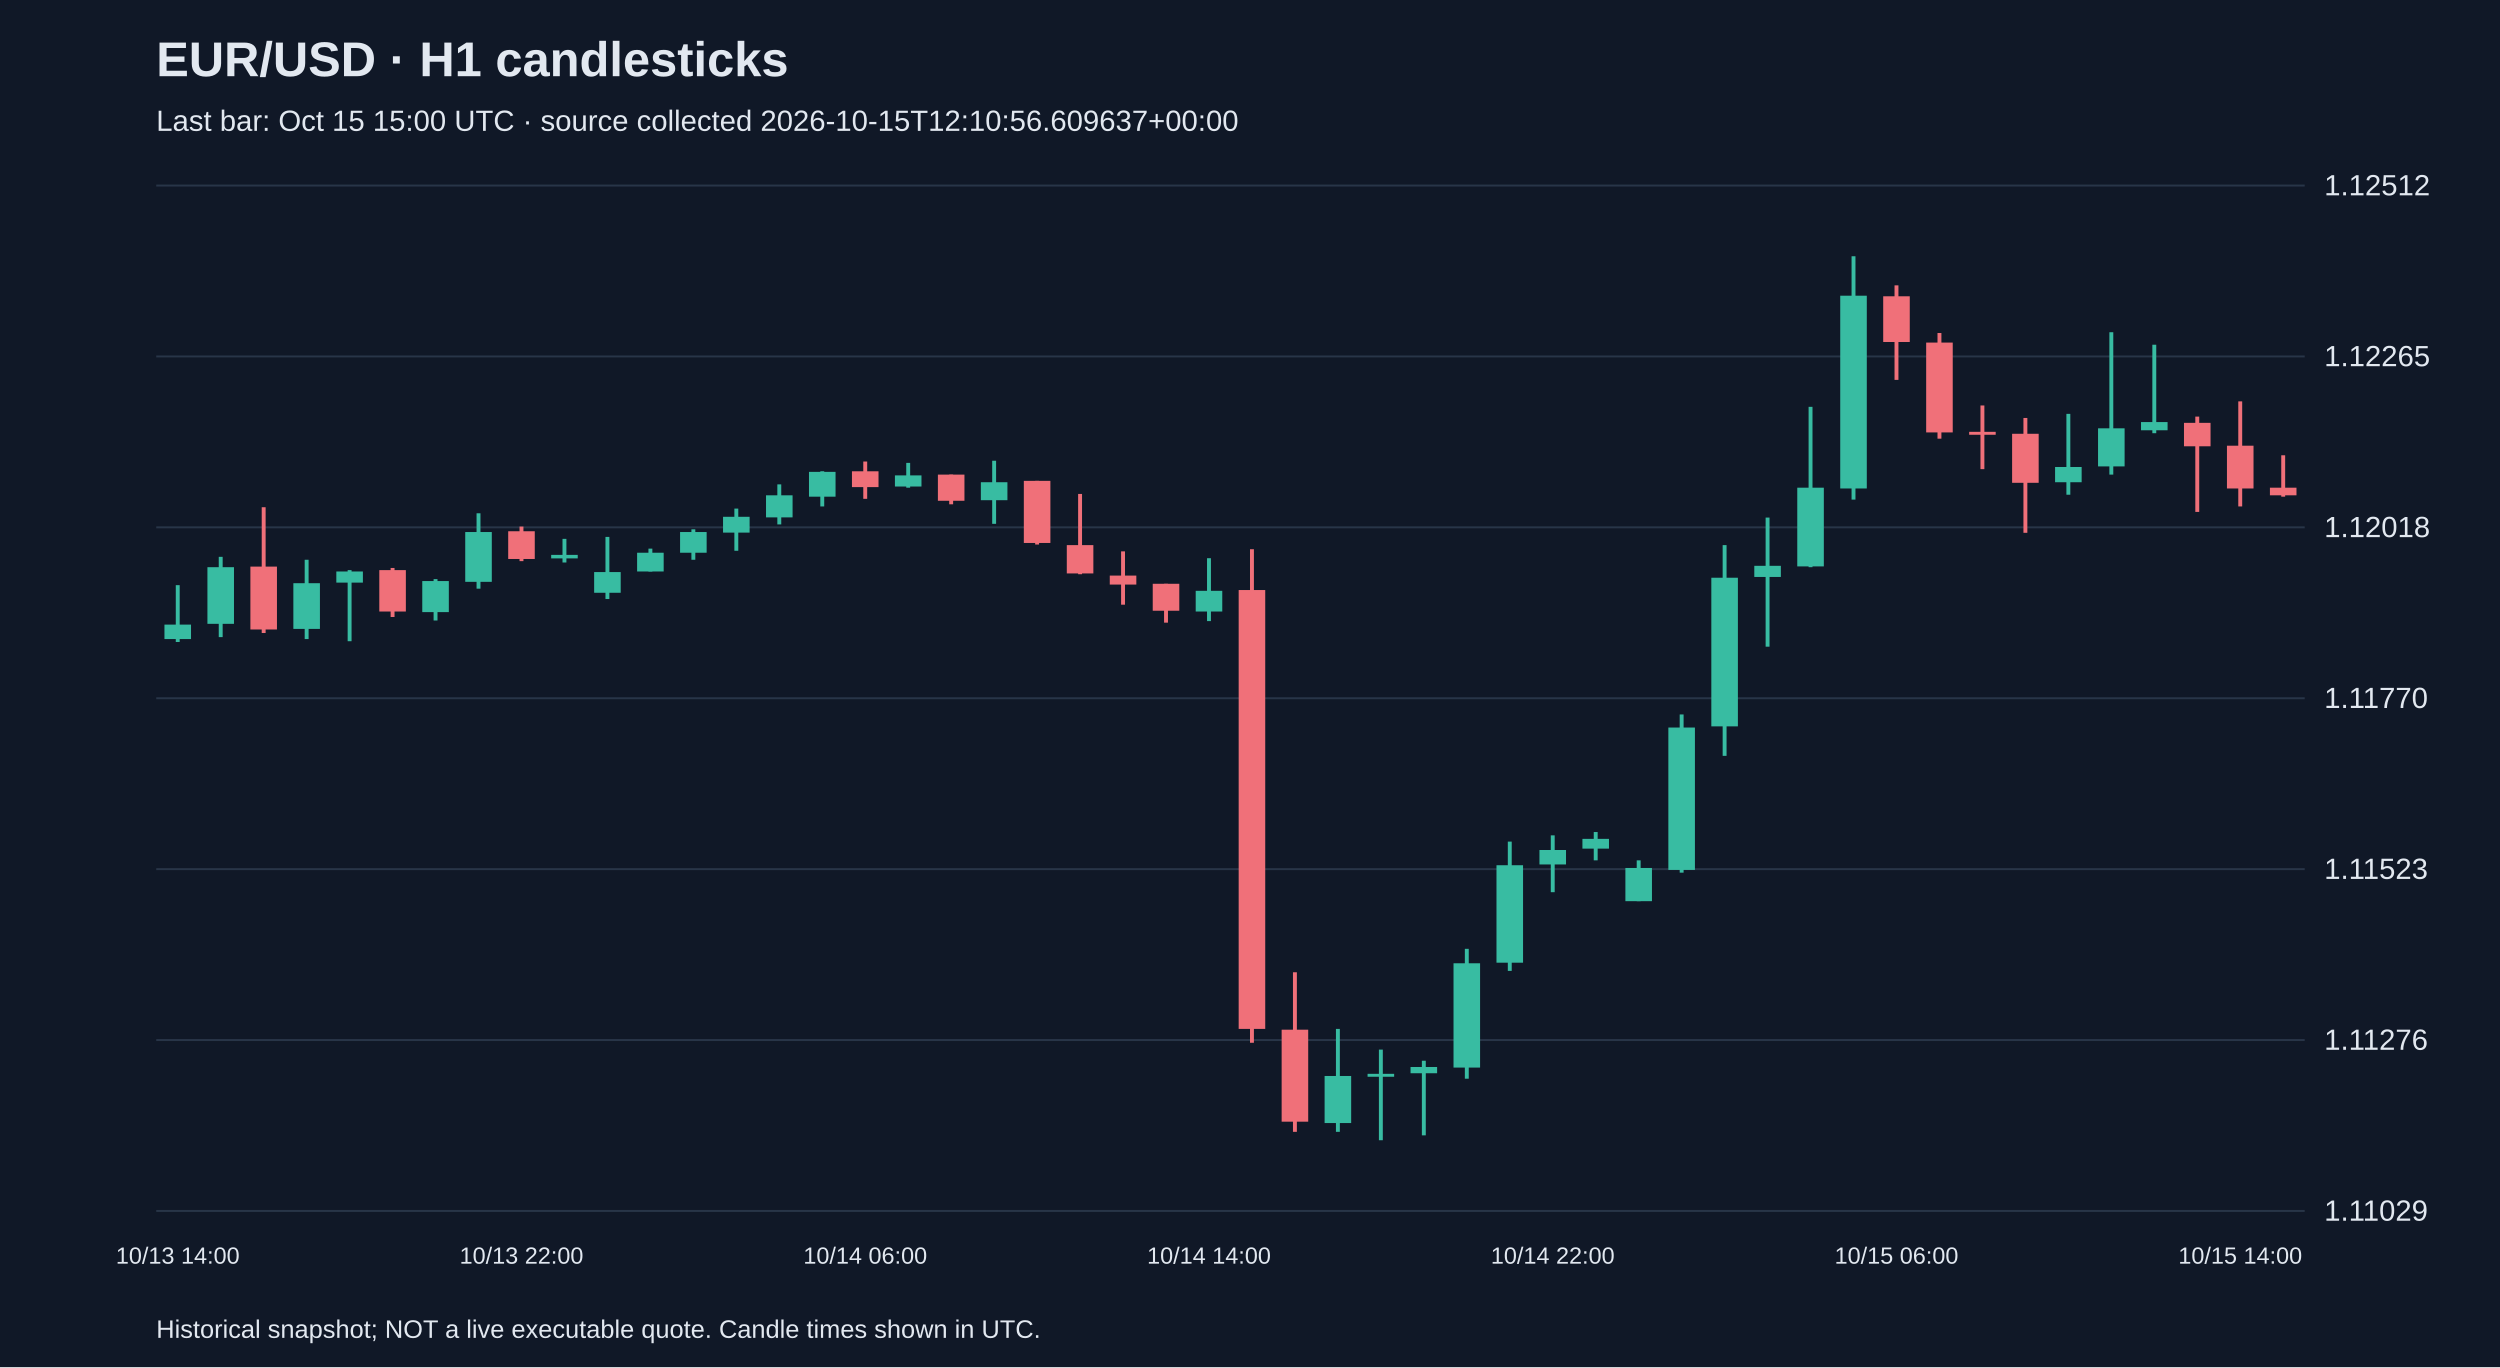
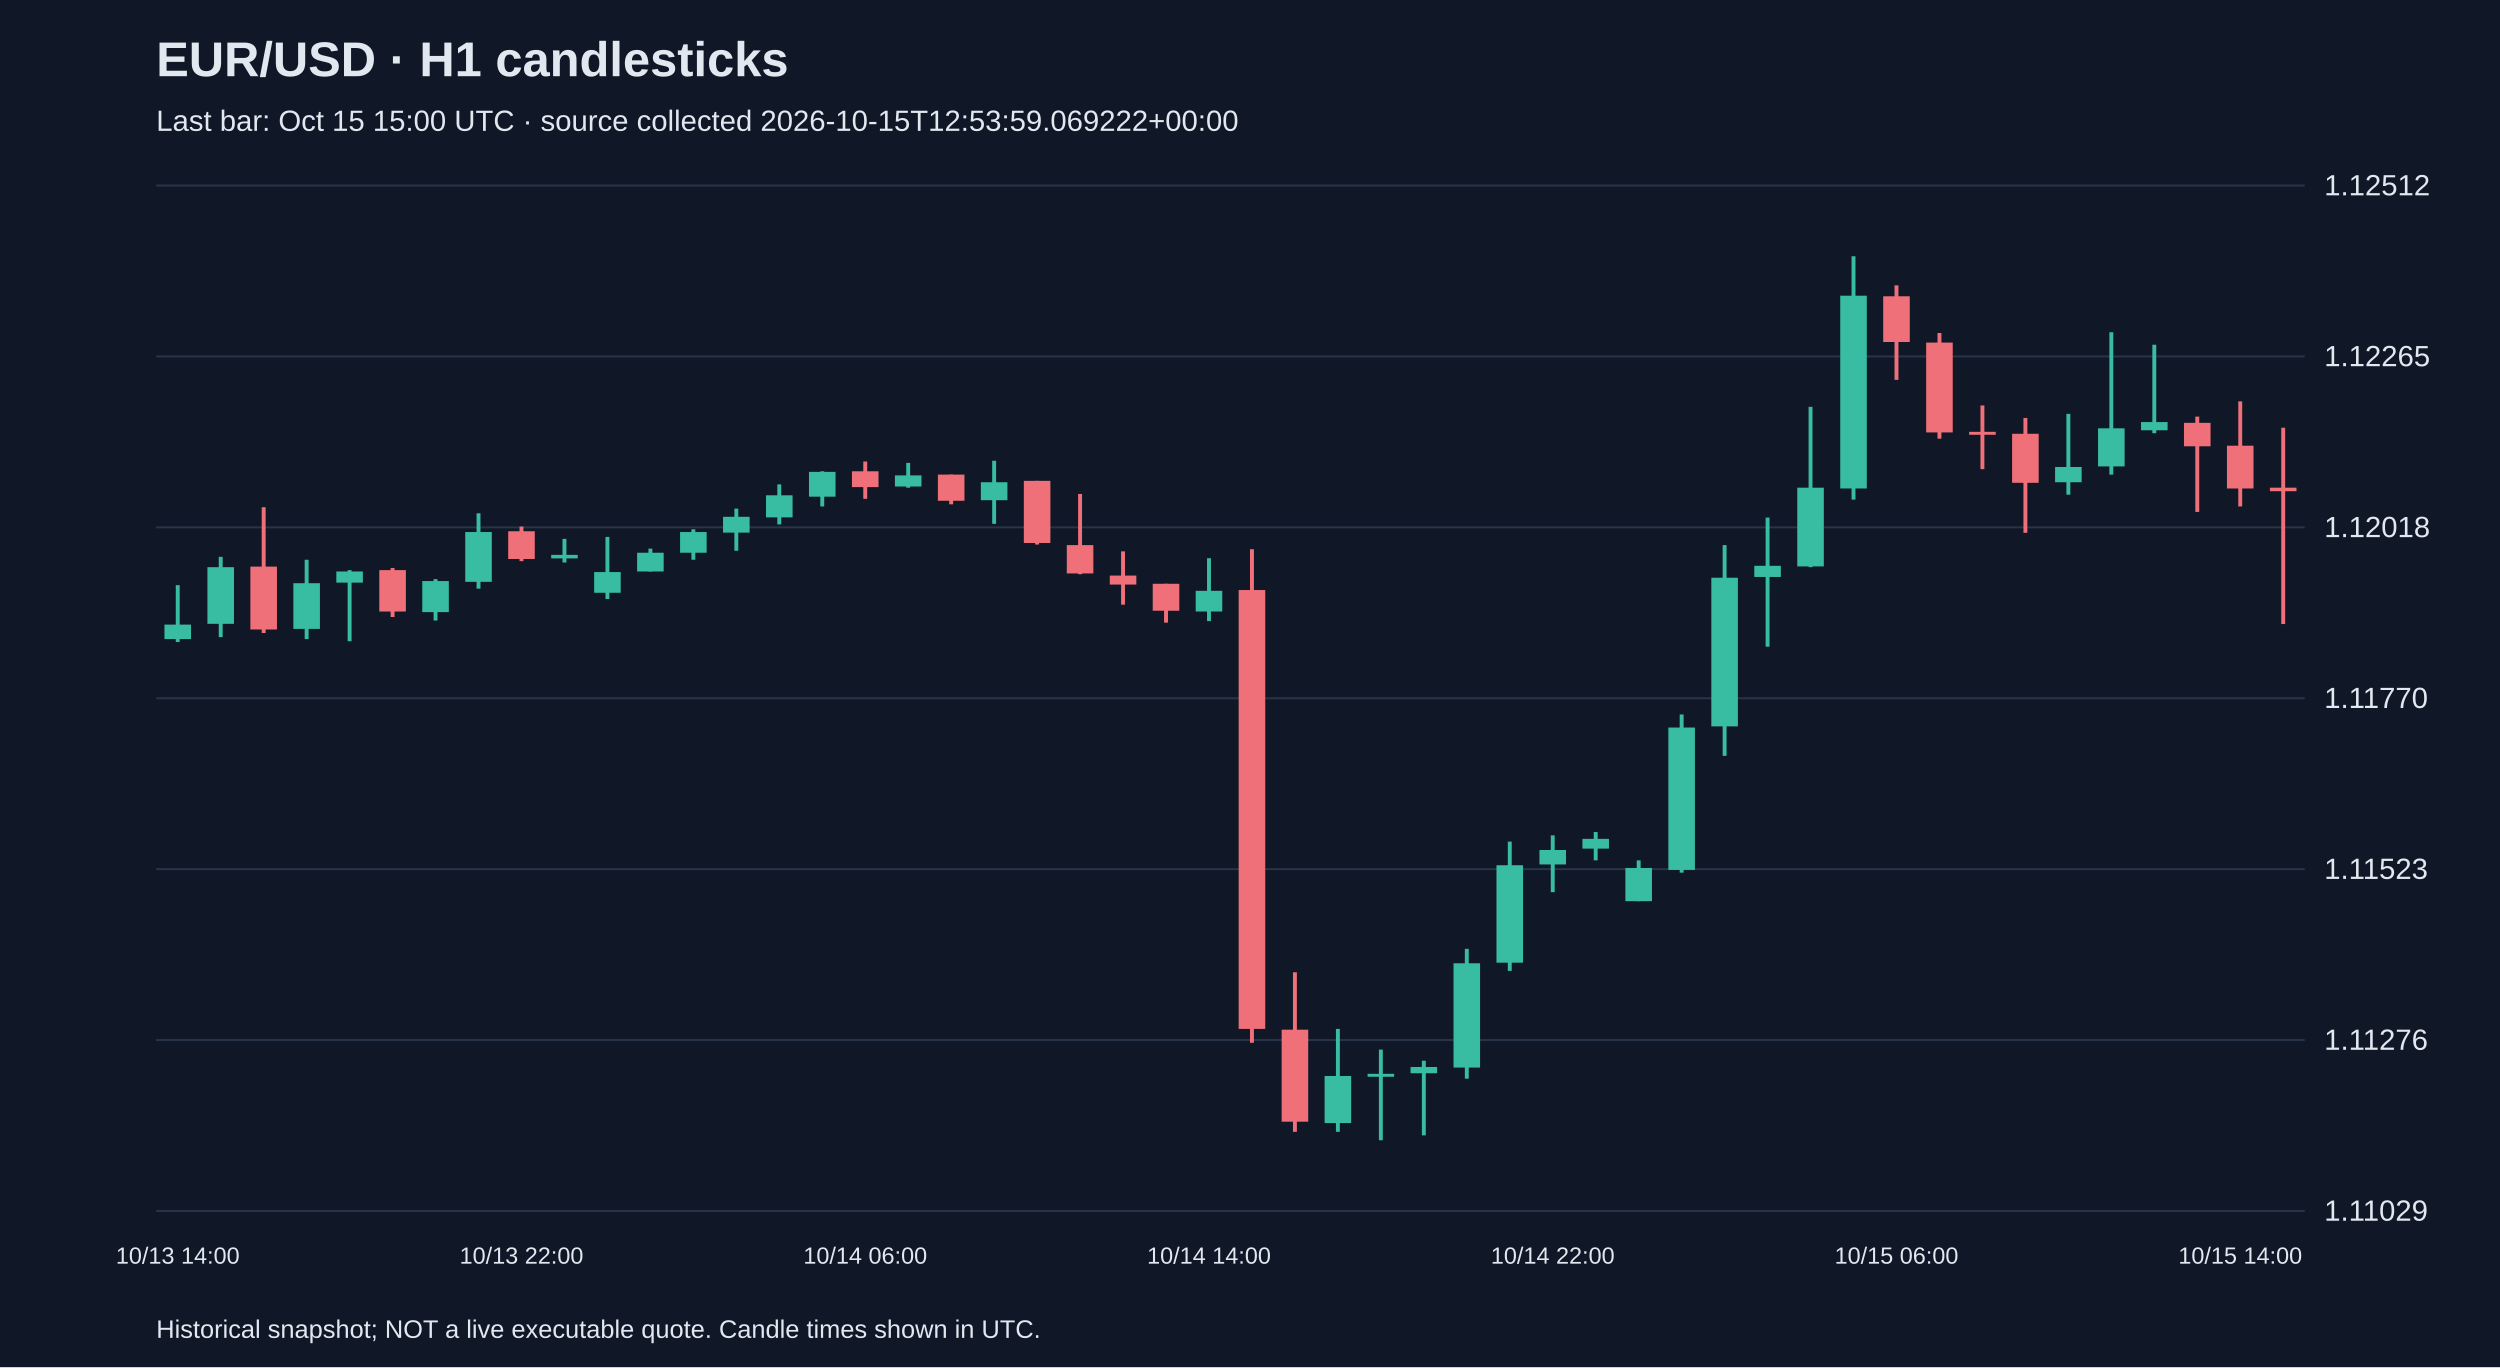
<svg xmlns="http://www.w3.org/2000/svg" viewBox="0 0 1280 700">
  <rect width="100%" height="100%" fill="#101827" />
  <style>text{font-family:Arial,sans-serif;fill:#e2e8f0}</style>
  <text x="80" y="39" font-size="25" font-weight="bold">EUR/USD · H1 candlesticks</text>
-   <text x="80" y="67" font-size="15" fill="#a6b1c5">Last bar: Oct 15 15:00 UTC · source collected 2026-10-15T12:10:56.609637+00:00</text>
+   <text x="80" y="67" font-size="15" fill="#a6b1c5">Last bar: Oct 15 15:00 UTC · source collected 2026-10-15T12:53:59.069222+00:00</text>
  <line x1="80" y1="620.0" x2="1180" y2="620.0" stroke="#283548" />
  <text x="1190" y="625.0" font-size="15">1.11029</text>
  <line x1="80" y1="532.5" x2="1180" y2="532.5" stroke="#283548" />
  <text x="1190" y="537.5" font-size="15">1.11276</text>
  <line x1="80" y1="445.0" x2="1180" y2="445.0" stroke="#283548" />
  <text x="1190" y="450.0" font-size="15">1.11523</text>
  <line x1="80" y1="357.5" x2="1180" y2="357.5" stroke="#283548" />
  <text x="1190" y="362.5" font-size="15">1.11770</text>
  <line x1="80" y1="270.0" x2="1180" y2="270.0" stroke="#283548" />
  <text x="1190" y="275.0" font-size="15">1.12018</text>
  <line x1="80" y1="182.5" x2="1180" y2="182.5" stroke="#283548" />
  <text x="1190" y="187.5" font-size="15">1.12265</text>
  <line x1="80" y1="95.0" x2="1180" y2="95.0" stroke="#283548" />
  <text x="1190" y="100.0" font-size="15">1.12512</text>
  <line x1="91.0" y1="299.6" x2="91.0" y2="328.7" stroke="#38bca2" stroke-width="2" />
  <rect x="84.2" y="319.8" width="13.6" height="7.4" fill="#38bca2" />
  <text x="91.0" y="647" text-anchor="middle" font-size="12">10/13 14:00</text>
  <line x1="113.0" y1="285.1" x2="113.0" y2="326.2" stroke="#38bca2" stroke-width="2" />
  <rect x="106.2" y="290.4" width="13.6" height="29.0" fill="#38bca2" />
  <line x1="135.0" y1="259.7" x2="135.0" y2="324.1" stroke="#f07079" stroke-width="2" />
  <rect x="128.2" y="290.1" width="13.6" height="32.2" fill="#f07079" />
  <line x1="157.0" y1="286.6" x2="157.0" y2="327.2" stroke="#38bca2" stroke-width="2" />
  <rect x="150.2" y="298.6" width="13.6" height="23.4" fill="#38bca2" />
  <line x1="179.0" y1="291.9" x2="179.0" y2="328.3" stroke="#38bca2" stroke-width="2" />
  <rect x="172.2" y="292.6" width="13.6" height="5.7" fill="#38bca2" />
  <line x1="201.0" y1="290.8" x2="201.0" y2="315.9" stroke="#f07079" stroke-width="2" />
  <rect x="194.2" y="291.9" width="13.6" height="21.2" fill="#f07079" />
  <line x1="223.0" y1="296.5" x2="223.0" y2="317.7" stroke="#38bca2" stroke-width="2" />
  <rect x="216.2" y="297.5" width="13.6" height="15.9" fill="#38bca2" />
  <line x1="245.0" y1="262.8" x2="245.0" y2="301.4" stroke="#38bca2" stroke-width="2" />
  <rect x="238.2" y="272.4" width="13.6" height="25.5" fill="#38bca2" />
  <line x1="267.0" y1="269.6" x2="267.0" y2="287.3" stroke="#f07079" stroke-width="2" />
  <rect x="260.2" y="272.0" width="13.6" height="14.2" fill="#f07079" />
  <text x="267.0" y="647" text-anchor="middle" font-size="12">10/13 22:00</text>
  <line x1="289.0" y1="275.9" x2="289.0" y2="288.0" stroke="#38bca2" stroke-width="2" />
  <rect x="282.2" y="284.1" width="13.6" height="1.8" fill="#38bca2" />
  <line x1="311.0" y1="274.9" x2="311.0" y2="306.7" stroke="#38bca2" stroke-width="2" />
  <rect x="304.2" y="292.9" width="13.6" height="10.6" fill="#38bca2" />
  <line x1="333.0" y1="280.9" x2="333.0" y2="292.6" stroke="#38bca2" stroke-width="2" />
  <rect x="326.2" y="283.0" width="13.6" height="9.6" fill="#38bca2" />
  <line x1="355.0" y1="271.0" x2="355.0" y2="286.6" stroke="#38bca2" stroke-width="2" />
  <rect x="348.2" y="272.4" width="13.6" height="10.6" fill="#38bca2" />
  <line x1="377.0" y1="260.4" x2="377.0" y2="282.0" stroke="#38bca2" stroke-width="2" />
  <rect x="370.2" y="264.6" width="13.6" height="8.1" fill="#38bca2" />
  <line x1="399.0" y1="248.0" x2="399.0" y2="268.5" stroke="#38bca2" stroke-width="2" />
  <rect x="392.2" y="253.6" width="13.6" height="11.3" fill="#38bca2" />
  <line x1="421.0" y1="241.3" x2="421.0" y2="259.3" stroke="#38bca2" stroke-width="2" />
  <rect x="414.2" y="241.6" width="13.6" height="12.7" fill="#38bca2" />
  <line x1="443.0" y1="236.3" x2="443.0" y2="255.4" stroke="#f07079" stroke-width="2" />
  <rect x="436.2" y="241.3" width="13.6" height="8.1" fill="#f07079" />
  <text x="443.0" y="647" text-anchor="middle" font-size="12">10/14 06:00</text>
  <line x1="465.0" y1="237.0" x2="465.0" y2="249.7" stroke="#38bca2" stroke-width="2" />
  <rect x="458.2" y="243.4" width="13.6" height="5.7" fill="#38bca2" />
  <line x1="487.0" y1="243.0" x2="487.0" y2="258.2" stroke="#f07079" stroke-width="2" />
  <rect x="480.2" y="243.0" width="13.6" height="13.4" fill="#f07079" />
  <line x1="509.0" y1="235.9" x2="509.0" y2="268.2" stroke="#38bca2" stroke-width="2" />
  <rect x="502.2" y="246.9" width="13.6" height="9.2" fill="#38bca2" />
  <line x1="531.0" y1="246.2" x2="531.0" y2="278.8" stroke="#f07079" stroke-width="2" />
  <rect x="524.2" y="246.2" width="13.6" height="31.8" fill="#f07079" />
  <line x1="553.0" y1="252.9" x2="553.0" y2="294.0" stroke="#f07079" stroke-width="2" />
  <rect x="546.2" y="279.1" width="13.6" height="14.5" fill="#f07079" />
  <line x1="575.0" y1="282.3" x2="575.0" y2="309.6" stroke="#f07079" stroke-width="2" />
  <rect x="568.2" y="294.7" width="13.6" height="4.6" fill="#f07079" />
  <line x1="597.0" y1="298.9" x2="597.0" y2="318.8" stroke="#f07079" stroke-width="2" />
  <rect x="590.2" y="298.9" width="13.6" height="13.8" fill="#f07079" />
  <line x1="619.0" y1="285.8" x2="619.0" y2="318.0" stroke="#38bca2" stroke-width="2" />
  <rect x="612.2" y="302.5" width="13.6" height="10.6" fill="#38bca2" />
  <text x="619.0" y="647" text-anchor="middle" font-size="12">10/14 14:00</text>
  <line x1="641.0" y1="281.2" x2="641.0" y2="533.9" stroke="#f07079" stroke-width="2" />
  <rect x="634.2" y="302.1" width="13.6" height="224.7" fill="#f07079" />
  <line x1="663.0" y1="497.8" x2="663.0" y2="579.5" stroke="#f07079" stroke-width="2" />
  <rect x="656.2" y="527.2" width="13.6" height="47.1" fill="#f07079" />
  <line x1="685.0" y1="526.8" x2="685.0" y2="579.5" stroke="#38bca2" stroke-width="2" />
  <rect x="678.2" y="550.9" width="13.6" height="24.1" fill="#38bca2" />
  <line x1="707.0" y1="537.4" x2="707.0" y2="583.8" stroke="#38bca2" stroke-width="2" />
  <rect x="700.2" y="549.8" width="13.6" height="1.5" fill="#38bca2" />
  <line x1="729.0" y1="543.1" x2="729.0" y2="581.3" stroke="#38bca2" stroke-width="2" />
  <rect x="722.2" y="546.3" width="13.6" height="3.2" fill="#38bca2" />
  <line x1="751.0" y1="485.8" x2="751.0" y2="552.3" stroke="#38bca2" stroke-width="2" />
  <rect x="744.2" y="493.2" width="13.6" height="53.4" fill="#38bca2" />
  <line x1="773.0" y1="430.9" x2="773.0" y2="497.1" stroke="#38bca2" stroke-width="2" />
  <rect x="766.2" y="443.0" width="13.6" height="49.9" fill="#38bca2" />
  <line x1="795.0" y1="427.7" x2="795.0" y2="456.8" stroke="#38bca2" stroke-width="2" />
  <rect x="788.2" y="435.2" width="13.6" height="7.4" fill="#38bca2" />
  <text x="795.0" y="647" text-anchor="middle" font-size="12">10/14 22:00</text>
  <line x1="817.0" y1="426.0" x2="817.0" y2="440.5" stroke="#38bca2" stroke-width="2" />
  <rect x="810.2" y="429.5" width="13.6" height="5.0" fill="#38bca2" />
  <line x1="839.0" y1="440.5" x2="839.0" y2="461.4" stroke="#38bca2" stroke-width="2" />
  <rect x="832.2" y="444.4" width="13.6" height="17.0" fill="#38bca2" />
  <line x1="861.0" y1="365.8" x2="861.0" y2="446.8" stroke="#38bca2" stroke-width="2" />
  <rect x="854.2" y="372.5" width="13.6" height="72.9" fill="#38bca2" />
  <line x1="883.0" y1="279.1" x2="883.0" y2="387.0" stroke="#38bca2" stroke-width="2" />
  <rect x="876.2" y="295.8" width="13.6" height="76.1" fill="#38bca2" />
  <line x1="905.0" y1="265.0" x2="905.0" y2="331.1" stroke="#38bca2" stroke-width="2" />
  <rect x="898.2" y="289.7" width="13.6" height="5.7" fill="#38bca2" />
  <line x1="927.0" y1="208.3" x2="927.0" y2="290.4" stroke="#38bca2" stroke-width="2" />
  <rect x="920.2" y="249.7" width="13.6" height="40.3" fill="#38bca2" />
  <line x1="949.0" y1="131.2" x2="949.0" y2="255.8" stroke="#38bca2" stroke-width="2" />
  <rect x="942.2" y="151.4" width="13.6" height="98.7" fill="#38bca2" />
  <line x1="971.0" y1="146.1" x2="971.0" y2="194.5" stroke="#f07079" stroke-width="2" />
  <rect x="964.2" y="151.7" width="13.6" height="23.4" fill="#f07079" />
  <text x="971.0" y="647" text-anchor="middle" font-size="12">10/15 06:00</text>
  <line x1="993.0" y1="170.5" x2="993.0" y2="224.6" stroke="#f07079" stroke-width="2" />
  <rect x="986.2" y="175.4" width="13.6" height="46.0" fill="#f07079" />
  <line x1="1015.0" y1="207.6" x2="1015.0" y2="240.2" stroke="#f07079" stroke-width="2" />
  <rect x="1008.2" y="221.1" width="13.6" height="1.5" fill="#f07079" />
  <line x1="1037.0" y1="214.0" x2="1037.0" y2="272.8" stroke="#f07079" stroke-width="2" />
  <rect x="1030.2" y="222.1" width="13.6" height="25.1" fill="#f07079" />
  <line x1="1059.0" y1="211.9" x2="1059.0" y2="253.3" stroke="#38bca2" stroke-width="2" />
  <rect x="1052.2" y="239.1" width="13.6" height="7.8" fill="#38bca2" />
  <line x1="1081.0" y1="170.1" x2="1081.0" y2="243.0" stroke="#38bca2" stroke-width="2" />
  <rect x="1074.2" y="219.3" width="13.6" height="19.5" fill="#38bca2" />
  <line x1="1103.0" y1="176.5" x2="1103.0" y2="221.8" stroke="#38bca2" stroke-width="2" />
  <rect x="1096.2" y="216.1" width="13.6" height="4.2" fill="#38bca2" />
  <line x1="1125.0" y1="213.3" x2="1125.0" y2="262.1" stroke="#f07079" stroke-width="2" />
  <rect x="1118.2" y="216.5" width="13.6" height="12.0" fill="#f07079" />
  <line x1="1147.0" y1="205.5" x2="1147.0" y2="259.3" stroke="#f07079" stroke-width="2" />
  <rect x="1140.2" y="228.2" width="13.6" height="21.9" fill="#f07079" />
  <text x="1147.0" y="647" text-anchor="middle" font-size="12">10/15 14:00</text>
-   <line x1="1169.0" y1="233.1" x2="1169.0" y2="254.3" stroke="#f07079" stroke-width="2" />
-   <rect x="1162.2" y="249.7" width="13.6" height="3.9" fill="#f07079" />
+   <line x1="1169.0" y1="219.0" x2="1169.0" y2="319.5" stroke="#f07079" stroke-width="2" />
+   <rect x="1162.2" y="249.7" width="13.6" height="1.8" fill="#f07079" />
  <text x="80" y="685" font-size="13">Historical snapshot; NOT a live executable quote. Candle times shown in UTC.</text>
</svg>
